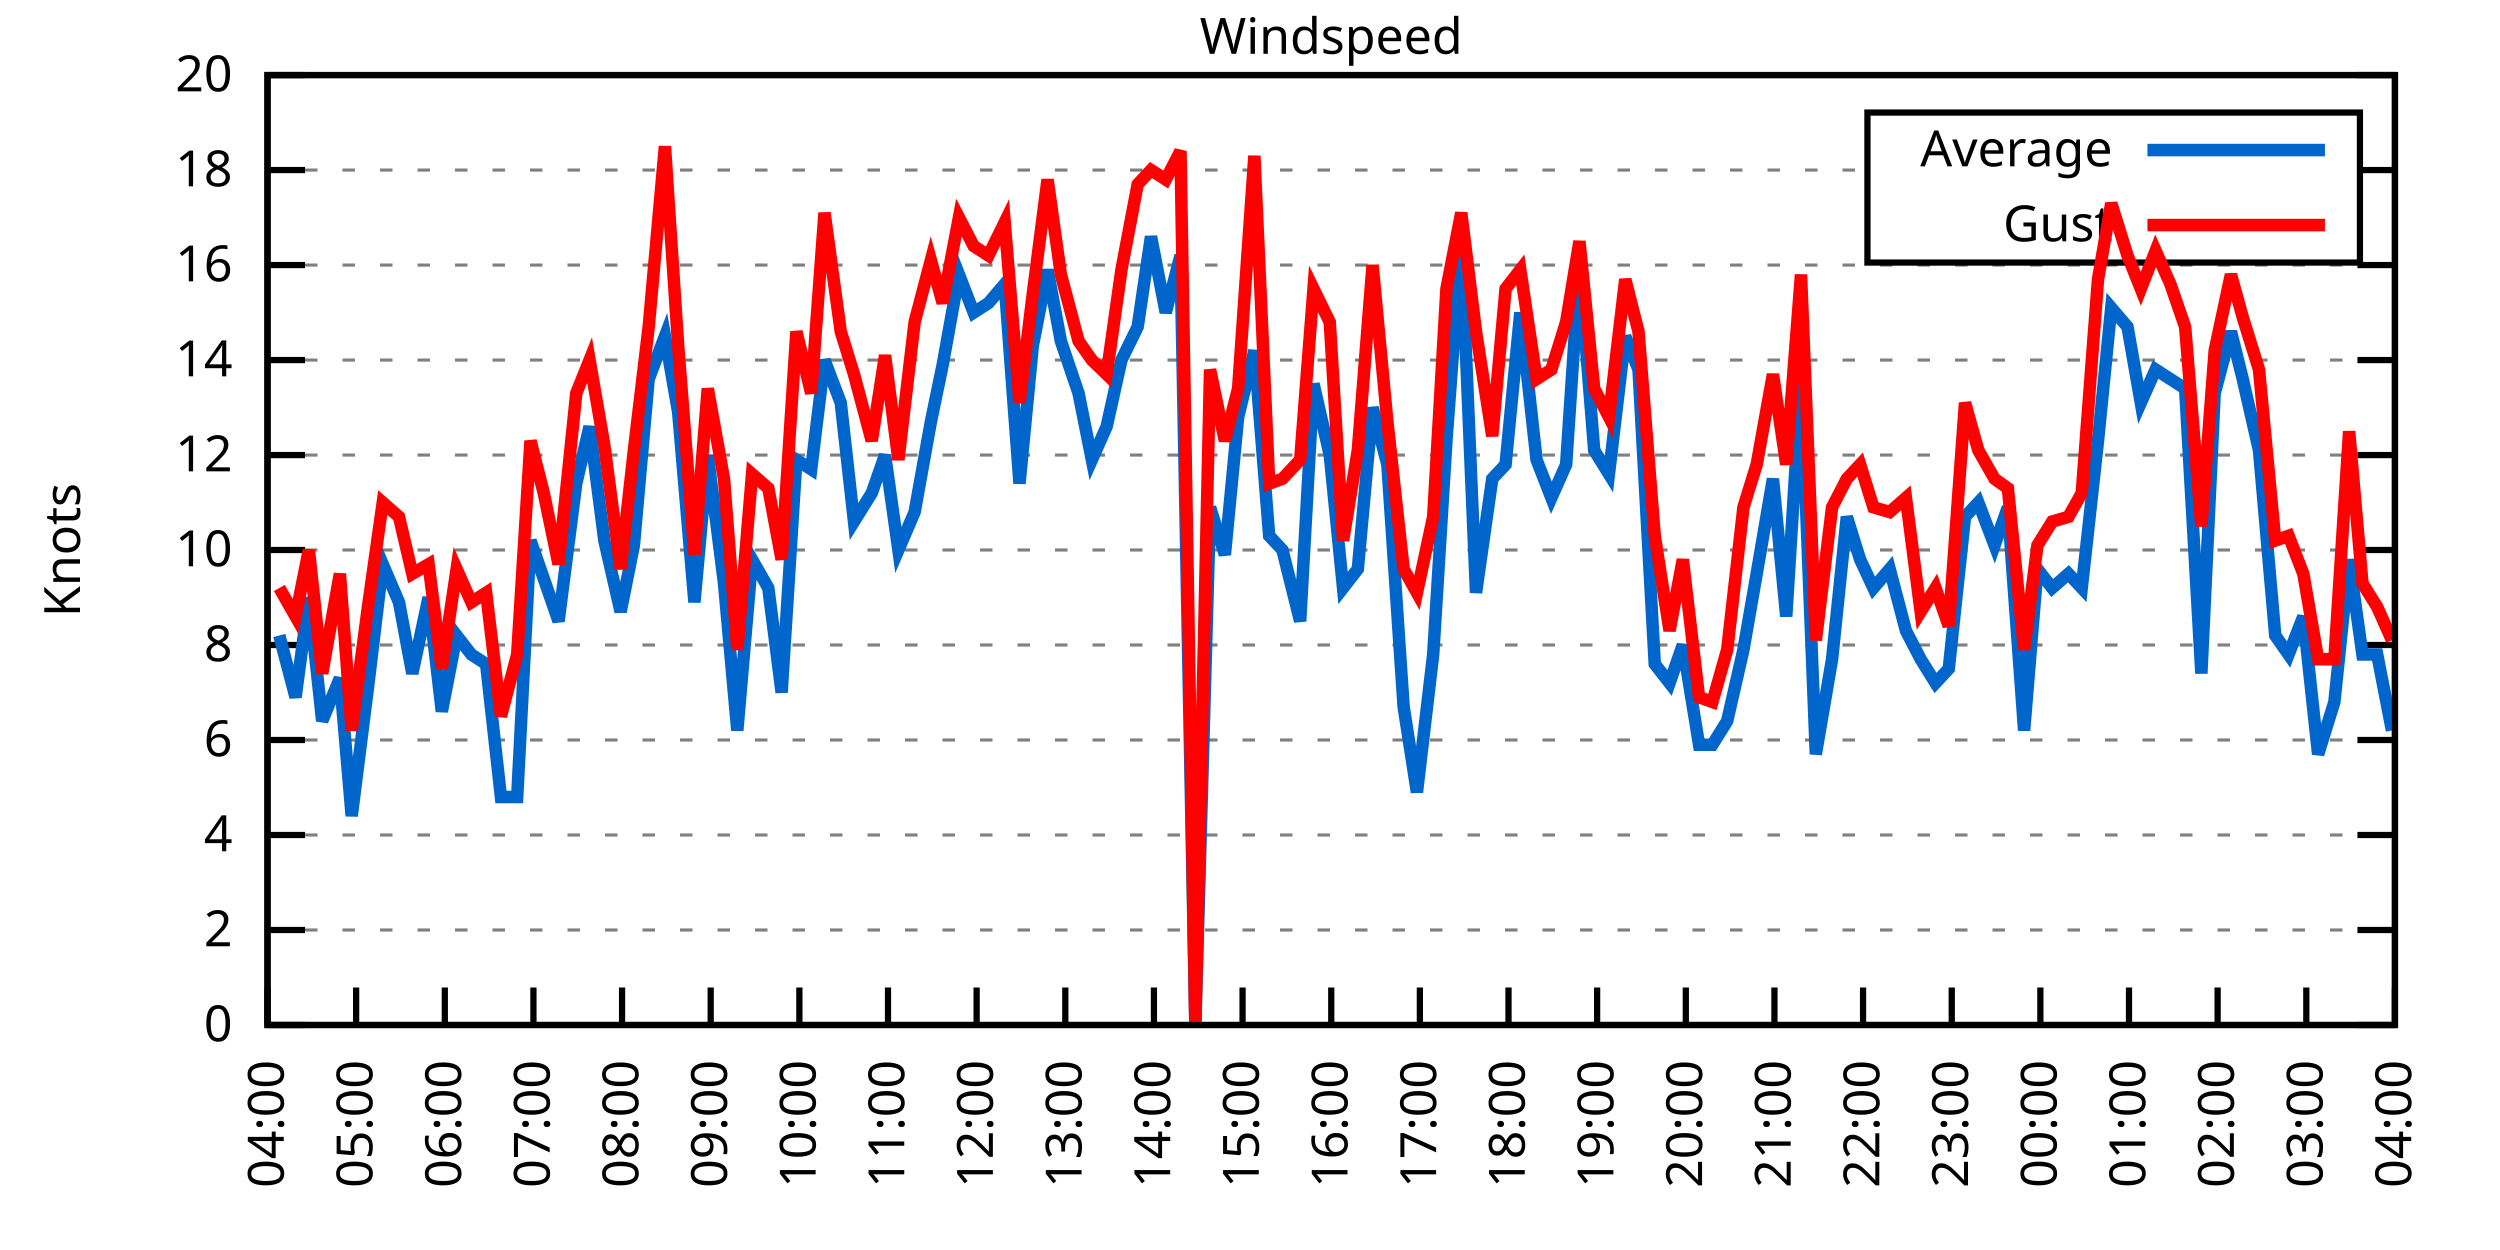
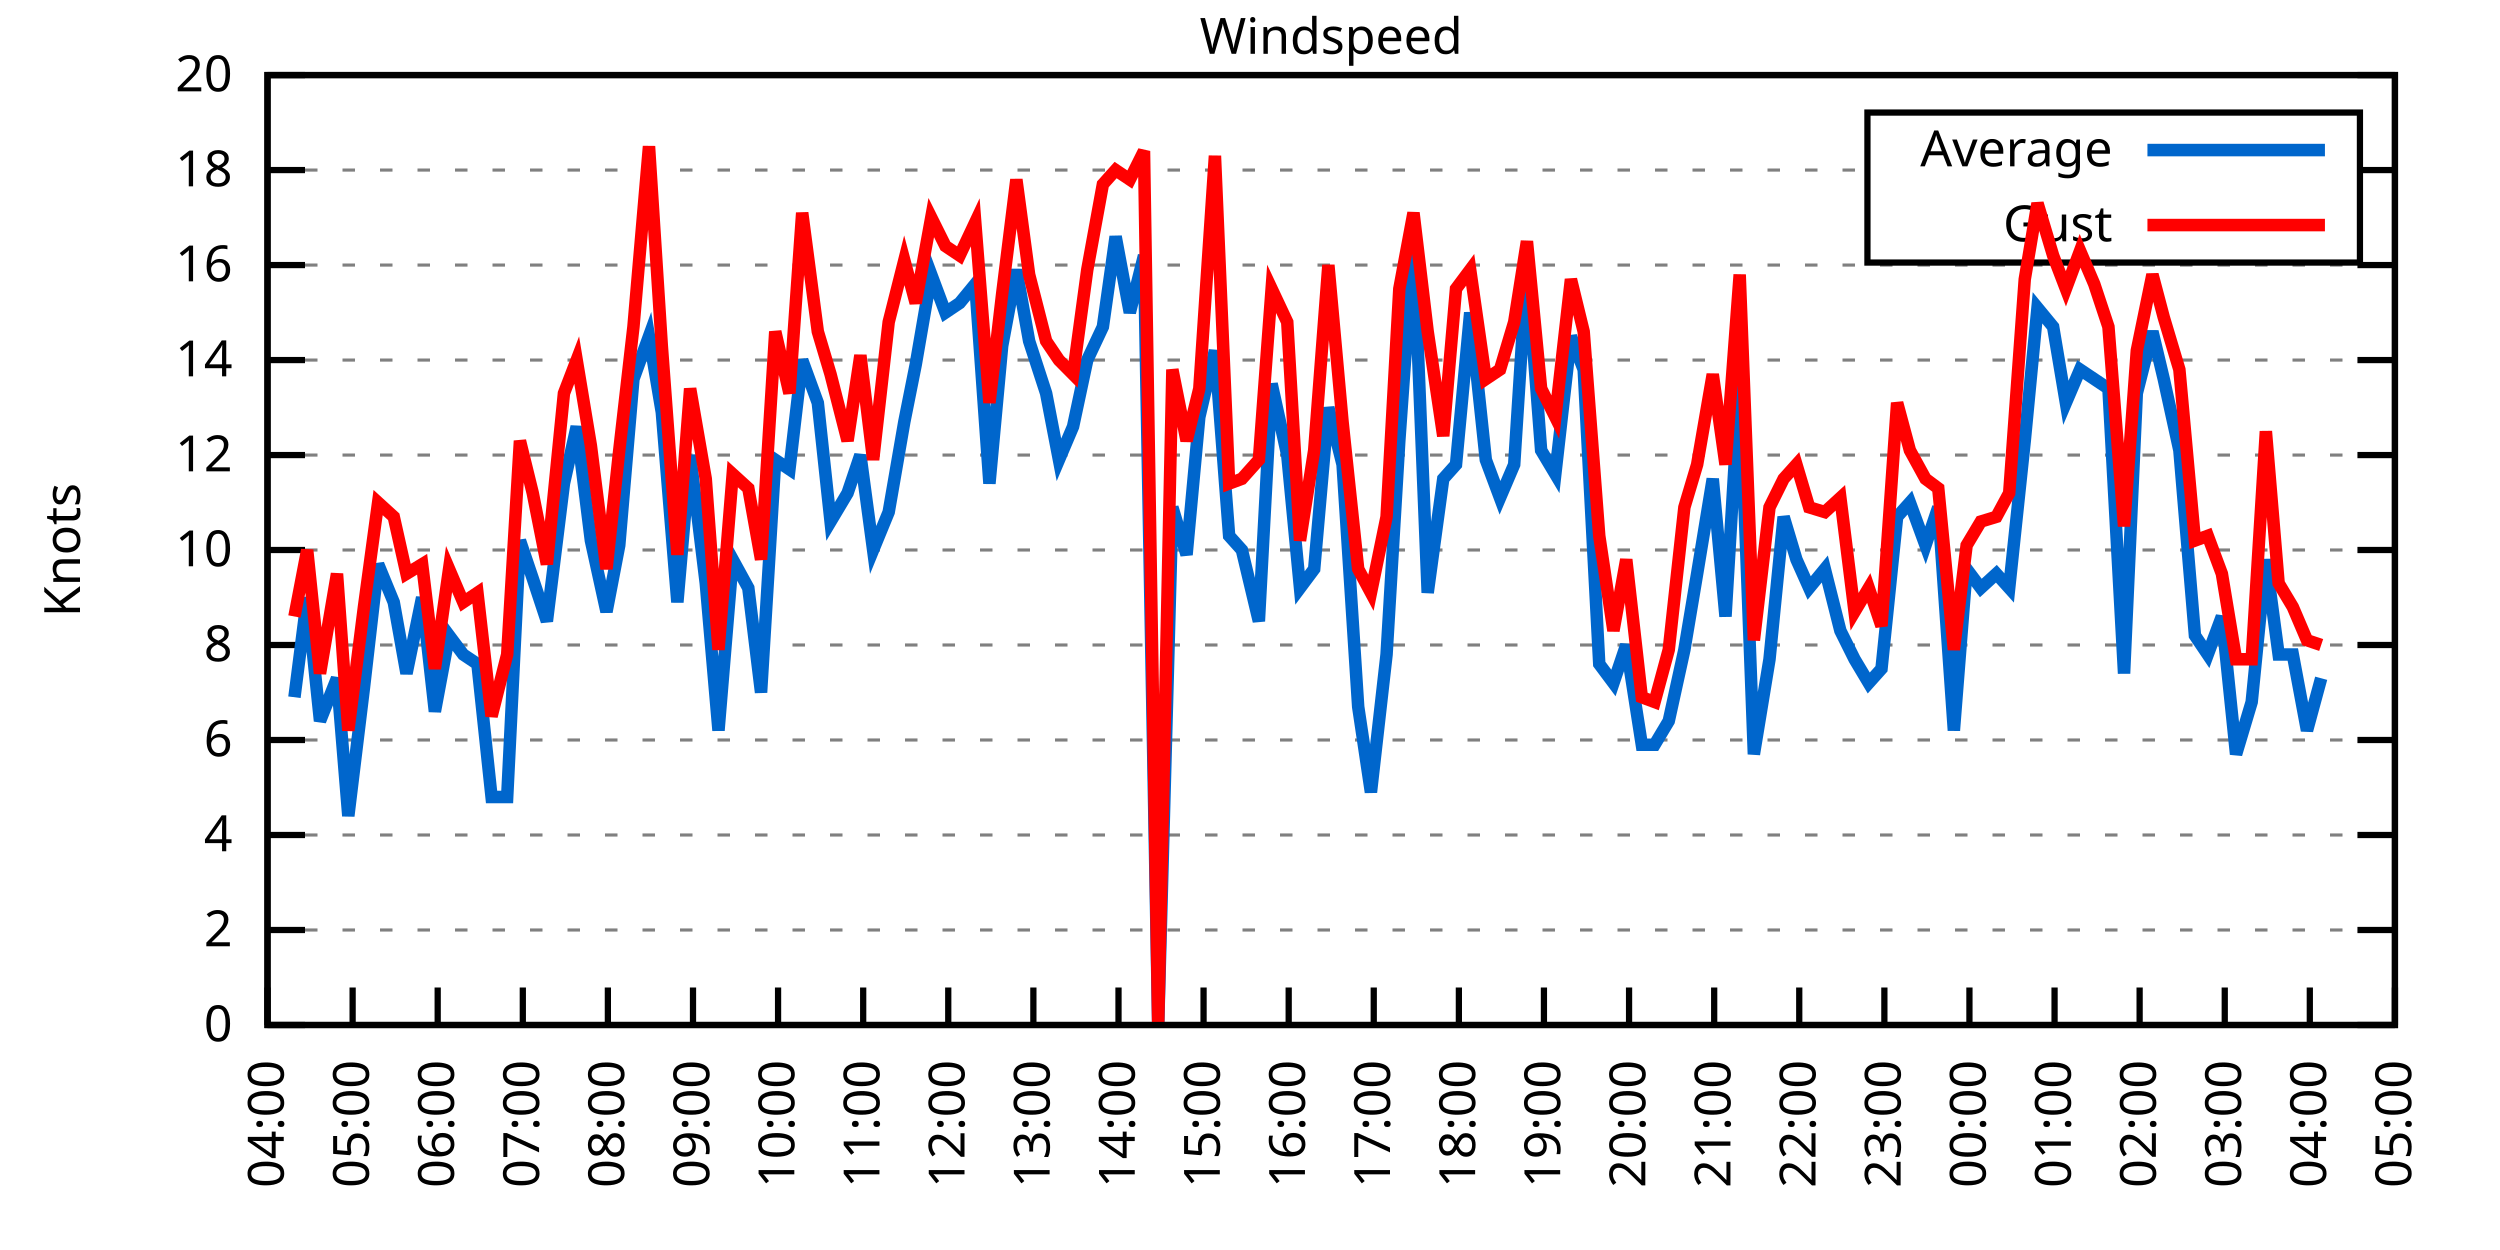
<svg xmlns="http://www.w3.org/2000/svg" xmlns:xlink="http://www.w3.org/1999/xlink" width="400" height="200" viewBox="0 0 400 200">
  <g id="gnuplot_canvas">
    <rect x="0" y="0" width="400" height="200" fill="none" />
    <defs>
      <circle id="gpDot" r="0.5" stroke-width="0.5" stroke="currentColor" />
      <path id="gpPt0" stroke-width="0.333" stroke="currentColor" d="M-1,0 h2 M0,-1 v2" />
      <path id="gpPt1" stroke-width="0.333" stroke="currentColor" d="M-1,-1 L1,1 M1,-1 L-1,1" />
      <path id="gpPt2" stroke-width="0.333" stroke="currentColor" d="M-1,0 L1,0 M0,-1 L0,1 M-1,-1 L1,1 M-1,1 L1,-1" />
      <rect id="gpPt3" stroke-width="0.333" stroke="currentColor" x="-1" y="-1" width="2" height="2" />
      <rect id="gpPt4" stroke-width="0.333" stroke="currentColor" fill="currentColor" x="-1" y="-1" width="2" height="2" />
      <circle id="gpPt5" stroke-width="0.333" stroke="currentColor" cx="0" cy="0" r="1" />
      <use xlink:href="#gpPt5" id="gpPt6" fill="currentColor" stroke="none" />
      <path id="gpPt7" stroke-width="0.333" stroke="currentColor" d="M0,-1.33 L-1.33,0.67 L1.33,0.67 z" />
      <use xlink:href="#gpPt7" id="gpPt8" fill="currentColor" stroke="none" />
      <use xlink:href="#gpPt7" id="gpPt9" stroke="currentColor" transform="rotate(180)" />
      <use xlink:href="#gpPt9" id="gpPt10" fill="currentColor" stroke="none" />
      <use xlink:href="#gpPt3" id="gpPt11" stroke="currentColor" transform="rotate(45)" />
      <use xlink:href="#gpPt11" id="gpPt12" fill="currentColor" stroke="none" />
      <path id="gpPt13" stroke-width="0.333" stroke="currentColor" d="M0,1.330 L1.265,0.411 L0.782,-1.067 L-0.782,-1.076 L-1.265,0.411 z" />
      <use xlink:href="#gpPt13" id="gpPt14" fill="currentColor" stroke="none" />
      <filter id="textbox" filterUnits="objectBoundingBox" x="0" y="0" height="1" width="1">
        <feFlood flood-color="white" flood-opacity="1" result="bgnd" />
        <feComposite in="SourceGraphic" in2="bgnd" operator="atop" />
      </filter>
      <filter id="greybox" filterUnits="objectBoundingBox" x="0" y="0" height="1" width="1">
        <feFlood flood-color="lightgrey" flood-opacity="1" result="grey" />
        <feComposite in="SourceGraphic" in2="grey" operator="atop" />
      </filter>
    </defs>
    <g fill="none" color="white" stroke="currentColor" stroke-width="1.00" stroke-linecap="butt" stroke-linejoin="miter">
</g>
    <g fill="none" color="black" stroke="currentColor" stroke-width="1.00" stroke-linecap="butt" stroke-linejoin="miter">
      <g stroke="none" shape-rendering="crispEdges">
        <polygon fill="rgb(255, 255, 255)" points="42.80,164.00 383.18,164.00 383.18,12.02 42.80,12.02 " />
      </g>
    </g>
    <g fill="none" color="black" stroke="currentColor" stroke-width="1.00" stroke-linecap="butt" stroke-linejoin="miter">
</g>
    <g fill="none" color="black" stroke="black" stroke-width="0.50" stroke-linecap="butt" stroke-linejoin="miter">
</g>
    <g fill="none" color="gray" stroke="currentColor" stroke-width="0.50" stroke-linecap="butt" stroke-linejoin="miter">
      <path stroke="gray" stroke-dasharray="2,4" class="gridline" d="M42.80,164.00 L383.19,164.00  " />
    </g>
    <g fill="none" color="gray" stroke="gray" stroke-width="1.00" stroke-linecap="butt" stroke-linejoin="miter">
</g>
    <g fill="none" color="black" stroke="currentColor" stroke-width="1.00" stroke-linecap="butt" stroke-linejoin="miter">
      <path stroke="black" d="M42.80,164.00 L48.80,164.00 M383.19,164.00 L377.19,164.00  " />
      <g transform="translate(37.20,166.60)" stroke="none" fill="black" font-family="Sans" font-size="8.00" text-anchor="end">
        <text>
          <tspan font-family="Sans"> 0</tspan>
        </text>
      </g>
    </g>
    <g fill="none" color="black" stroke="currentColor" stroke-width="1.00" stroke-linecap="butt" stroke-linejoin="miter">
</g>
    <g fill="none" color="black" stroke="black" stroke-width="0.50" stroke-linecap="butt" stroke-linejoin="miter">
</g>
    <g fill="none" color="gray" stroke="currentColor" stroke-width="0.50" stroke-linecap="butt" stroke-linejoin="miter">
      <path stroke="gray" stroke-dasharray="2,4" class="gridline" d="M42.80,148.80 L383.19,148.80  " />
    </g>
    <g fill="none" color="gray" stroke="gray" stroke-width="1.00" stroke-linecap="butt" stroke-linejoin="miter">
</g>
    <g fill="none" color="black" stroke="currentColor" stroke-width="1.00" stroke-linecap="butt" stroke-linejoin="miter">
      <path stroke="black" d="M42.80,148.80 L48.80,148.80 M383.19,148.80 L377.19,148.80  " />
      <g transform="translate(37.20,151.40)" stroke="none" fill="black" font-family="Sans" font-size="8.00" text-anchor="end">
        <text>
          <tspan font-family="Sans"> 2</tspan>
        </text>
      </g>
    </g>
    <g fill="none" color="black" stroke="currentColor" stroke-width="1.00" stroke-linecap="butt" stroke-linejoin="miter">
</g>
    <g fill="none" color="black" stroke="black" stroke-width="0.50" stroke-linecap="butt" stroke-linejoin="miter">
</g>
    <g fill="none" color="gray" stroke="currentColor" stroke-width="0.50" stroke-linecap="butt" stroke-linejoin="miter">
      <path stroke="gray" stroke-dasharray="2,4" class="gridline" d="M42.80,133.60 L383.19,133.60  " />
    </g>
    <g fill="none" color="gray" stroke="gray" stroke-width="1.00" stroke-linecap="butt" stroke-linejoin="miter">
</g>
    <g fill="none" color="black" stroke="currentColor" stroke-width="1.00" stroke-linecap="butt" stroke-linejoin="miter">
      <path stroke="black" d="M42.80,133.60 L48.80,133.60 M383.19,133.60 L377.19,133.60  " />
      <g transform="translate(37.20,136.20)" stroke="none" fill="black" font-family="Sans" font-size="8.00" text-anchor="end">
        <text>
          <tspan font-family="Sans"> 4</tspan>
        </text>
      </g>
    </g>
    <g fill="none" color="black" stroke="currentColor" stroke-width="1.00" stroke-linecap="butt" stroke-linejoin="miter">
</g>
    <g fill="none" color="black" stroke="black" stroke-width="0.50" stroke-linecap="butt" stroke-linejoin="miter">
</g>
    <g fill="none" color="gray" stroke="currentColor" stroke-width="0.50" stroke-linecap="butt" stroke-linejoin="miter">
      <path stroke="gray" stroke-dasharray="2,4" class="gridline" d="M42.80,118.40 L383.19,118.40  " />
    </g>
    <g fill="none" color="gray" stroke="gray" stroke-width="1.00" stroke-linecap="butt" stroke-linejoin="miter">
</g>
    <g fill="none" color="black" stroke="currentColor" stroke-width="1.00" stroke-linecap="butt" stroke-linejoin="miter">
      <path stroke="black" d="M42.80,118.40 L48.80,118.40 M383.19,118.40 L377.19,118.40  " />
      <g transform="translate(37.20,121.00)" stroke="none" fill="black" font-family="Sans" font-size="8.00" text-anchor="end">
        <text>
          <tspan font-family="Sans"> 6</tspan>
        </text>
      </g>
    </g>
    <g fill="none" color="black" stroke="currentColor" stroke-width="1.00" stroke-linecap="butt" stroke-linejoin="miter">
</g>
    <g fill="none" color="black" stroke="black" stroke-width="0.50" stroke-linecap="butt" stroke-linejoin="miter">
</g>
    <g fill="none" color="gray" stroke="currentColor" stroke-width="0.50" stroke-linecap="butt" stroke-linejoin="miter">
      <path stroke="gray" stroke-dasharray="2,4" class="gridline" d="M42.80,103.20 L383.19,103.20  " />
    </g>
    <g fill="none" color="gray" stroke="gray" stroke-width="1.00" stroke-linecap="butt" stroke-linejoin="miter">
</g>
    <g fill="none" color="black" stroke="currentColor" stroke-width="1.00" stroke-linecap="butt" stroke-linejoin="miter">
      <path stroke="black" d="M42.80,103.20 L48.80,103.20 M383.19,103.20 L377.19,103.20  " />
      <g transform="translate(37.20,105.80)" stroke="none" fill="black" font-family="Sans" font-size="8.00" text-anchor="end">
        <text>
          <tspan font-family="Sans"> 8</tspan>
        </text>
      </g>
    </g>
    <g fill="none" color="black" stroke="currentColor" stroke-width="1.00" stroke-linecap="butt" stroke-linejoin="miter">
</g>
    <g fill="none" color="black" stroke="black" stroke-width="0.50" stroke-linecap="butt" stroke-linejoin="miter">
</g>
    <g fill="none" color="gray" stroke="currentColor" stroke-width="0.50" stroke-linecap="butt" stroke-linejoin="miter">
      <path stroke="gray" stroke-dasharray="2,4" class="gridline" d="M42.80,88.00 L383.19,88.00  " />
    </g>
    <g fill="none" color="gray" stroke="gray" stroke-width="1.00" stroke-linecap="butt" stroke-linejoin="miter">
</g>
    <g fill="none" color="black" stroke="currentColor" stroke-width="1.00" stroke-linecap="butt" stroke-linejoin="miter">
      <path stroke="black" d="M42.80,88.00 L48.80,88.00 M383.19,88.00 L377.19,88.00  " />
      <g transform="translate(37.20,90.60)" stroke="none" fill="black" font-family="Sans" font-size="8.00" text-anchor="end">
        <text>
          <tspan font-family="Sans"> 10</tspan>
        </text>
      </g>
    </g>
    <g fill="none" color="black" stroke="currentColor" stroke-width="1.00" stroke-linecap="butt" stroke-linejoin="miter">
</g>
    <g fill="none" color="black" stroke="black" stroke-width="0.50" stroke-linecap="butt" stroke-linejoin="miter">
</g>
    <g fill="none" color="gray" stroke="currentColor" stroke-width="0.50" stroke-linecap="butt" stroke-linejoin="miter">
      <path stroke="gray" stroke-dasharray="2,4" class="gridline" d="M42.80,72.81 L383.19,72.81  " />
    </g>
    <g fill="none" color="gray" stroke="gray" stroke-width="1.00" stroke-linecap="butt" stroke-linejoin="miter">
</g>
    <g fill="none" color="black" stroke="currentColor" stroke-width="1.00" stroke-linecap="butt" stroke-linejoin="miter">
      <path stroke="black" d="M42.80,72.81 L48.80,72.81 M383.19,72.81 L377.19,72.81  " />
      <g transform="translate(37.20,75.41)" stroke="none" fill="black" font-family="Sans" font-size="8.00" text-anchor="end">
        <text>
          <tspan font-family="Sans"> 12</tspan>
        </text>
      </g>
    </g>
    <g fill="none" color="black" stroke="currentColor" stroke-width="1.00" stroke-linecap="butt" stroke-linejoin="miter">
</g>
    <g fill="none" color="black" stroke="black" stroke-width="0.50" stroke-linecap="butt" stroke-linejoin="miter">
</g>
    <g fill="none" color="gray" stroke="currentColor" stroke-width="0.50" stroke-linecap="butt" stroke-linejoin="miter">
      <path stroke="gray" stroke-dasharray="2,4" class="gridline" d="M42.80,57.61 L383.19,57.61  " />
    </g>
    <g fill="none" color="gray" stroke="gray" stroke-width="1.00" stroke-linecap="butt" stroke-linejoin="miter">
</g>
    <g fill="none" color="black" stroke="currentColor" stroke-width="1.00" stroke-linecap="butt" stroke-linejoin="miter">
      <path stroke="black" d="M42.80,57.61 L48.80,57.61 M383.19,57.61 L377.19,57.61  " />
      <g transform="translate(37.20,60.21)" stroke="none" fill="black" font-family="Sans" font-size="8.00" text-anchor="end">
        <text>
          <tspan font-family="Sans"> 14</tspan>
        </text>
      </g>
    </g>
    <g fill="none" color="black" stroke="currentColor" stroke-width="1.00" stroke-linecap="butt" stroke-linejoin="miter">
</g>
    <g fill="none" color="black" stroke="black" stroke-width="0.50" stroke-linecap="butt" stroke-linejoin="miter">
</g>
    <g fill="none" color="gray" stroke="currentColor" stroke-width="0.50" stroke-linecap="butt" stroke-linejoin="miter">
      <path stroke="gray" stroke-dasharray="2,4" class="gridline" d="M42.80,42.41 L383.19,42.41  " />
    </g>
    <g fill="none" color="gray" stroke="gray" stroke-width="1.00" stroke-linecap="butt" stroke-linejoin="miter">
</g>
    <g fill="none" color="black" stroke="currentColor" stroke-width="1.00" stroke-linecap="butt" stroke-linejoin="miter">
      <path stroke="black" d="M42.80,42.41 L48.80,42.41 M383.19,42.41 L377.19,42.41  " />
      <g transform="translate(37.20,45.01)" stroke="none" fill="black" font-family="Sans" font-size="8.00" text-anchor="end">
        <text>
          <tspan font-family="Sans"> 16</tspan>
        </text>
      </g>
    </g>
    <g fill="none" color="black" stroke="currentColor" stroke-width="1.00" stroke-linecap="butt" stroke-linejoin="miter">
</g>
    <g fill="none" color="black" stroke="black" stroke-width="0.50" stroke-linecap="butt" stroke-linejoin="miter">
</g>
    <g fill="none" color="gray" stroke="currentColor" stroke-width="0.50" stroke-linecap="butt" stroke-linejoin="miter">
      <path stroke="gray" stroke-dasharray="2,4" class="gridline" d="M42.80,27.21 L298.79,27.21 M377.59,27.21 L383.19,27.21  " />
    </g>
    <g fill="none" color="gray" stroke="gray" stroke-width="1.00" stroke-linecap="butt" stroke-linejoin="miter">
</g>
    <g fill="none" color="black" stroke="currentColor" stroke-width="1.00" stroke-linecap="butt" stroke-linejoin="miter">
      <path stroke="black" d="M42.80,27.21 L48.80,27.21 M383.19,27.21 L377.19,27.21  " />
      <g transform="translate(37.20,29.81)" stroke="none" fill="black" font-family="Sans" font-size="8.00" text-anchor="end">
        <text>
          <tspan font-family="Sans"> 18</tspan>
        </text>
      </g>
    </g>
    <g fill="none" color="black" stroke="currentColor" stroke-width="1.00" stroke-linecap="butt" stroke-linejoin="miter">
</g>
    <g fill="none" color="black" stroke="black" stroke-width="0.50" stroke-linecap="butt" stroke-linejoin="miter">
</g>
    <g fill="none" color="gray" stroke="currentColor" stroke-width="0.50" stroke-linecap="butt" stroke-linejoin="miter">
      <path stroke="gray" stroke-dasharray="2,4" class="gridline" d="M42.80,12.01 L383.19,12.01  " />
    </g>
    <g fill="none" color="gray" stroke="gray" stroke-width="1.00" stroke-linecap="butt" stroke-linejoin="miter">
</g>
    <g fill="none" color="black" stroke="currentColor" stroke-width="1.00" stroke-linecap="butt" stroke-linejoin="miter">
      <path stroke="black" d="M42.80,12.01 L48.80,12.01 M383.19,12.01 L377.19,12.01  " />
      <g transform="translate(37.20,14.61)" stroke="none" fill="black" font-family="Sans" font-size="8.00" text-anchor="end">
        <text>
          <tspan font-family="Sans"> 20</tspan>
        </text>
      </g>
    </g>
    <g fill="none" color="black" stroke="currentColor" stroke-width="1.00" stroke-linecap="butt" stroke-linejoin="miter">
      <path stroke="black" d="M42.80,164.00 L42.80,158.00  " />
      <g transform="translate(45.40,169.60) rotate(270.00)" stroke="none" fill="black" font-family="Sans" font-size="8.00" text-anchor="end">
        <text>
          <tspan font-family="Sans">04:00</tspan>
        </text>
      </g>
    </g>
    <g fill="none" color="black" stroke="currentColor" stroke-width="1.00" stroke-linecap="butt" stroke-linejoin="miter">
-       <path stroke="black" d="M56.98,164.00 L56.98,158.00  " />
-       <g transform="translate(59.58,169.60) rotate(270.00)" stroke="none" fill="black" font-family="Sans" font-size="8.00" text-anchor="end">
+       <path stroke="black" d="M56.42,164.00 L56.42,158.00  " />
+       <g transform="translate(59.02,169.60) rotate(270.00)" stroke="none" fill="black" font-family="Sans" font-size="8.00" text-anchor="end">
        <text>
          <tspan font-family="Sans">05:00</tspan>
        </text>
      </g>
    </g>
    <g fill="none" color="black" stroke="currentColor" stroke-width="1.00" stroke-linecap="butt" stroke-linejoin="miter">
-       <path stroke="black" d="M71.17,164.00 L71.17,158.00  " />
-       <g transform="translate(73.77,169.60) rotate(270.00)" stroke="none" fill="black" font-family="Sans" font-size="8.00" text-anchor="end">
+       <path stroke="black" d="M70.03,164.00 L70.03,158.00  " />
+       <g transform="translate(72.63,169.60) rotate(270.00)" stroke="none" fill="black" font-family="Sans" font-size="8.00" text-anchor="end">
        <text>
          <tspan font-family="Sans">06:00</tspan>
        </text>
      </g>
    </g>
    <g fill="none" color="black" stroke="currentColor" stroke-width="1.00" stroke-linecap="butt" stroke-linejoin="miter">
-       <path stroke="black" d="M85.35,164.00 L85.35,158.00  " />
-       <g transform="translate(87.95,169.60) rotate(270.00)" stroke="none" fill="black" font-family="Sans" font-size="8.00" text-anchor="end">
+       <path stroke="black" d="M83.65,164.00 L83.65,158.00  " />
+       <g transform="translate(86.25,169.60) rotate(270.00)" stroke="none" fill="black" font-family="Sans" font-size="8.00" text-anchor="end">
        <text>
          <tspan font-family="Sans">07:00</tspan>
        </text>
      </g>
    </g>
    <g fill="none" color="black" stroke="currentColor" stroke-width="1.00" stroke-linecap="butt" stroke-linejoin="miter">
-       <path stroke="black" d="M99.53,164.00 L99.53,158.00  " />
-       <g transform="translate(102.13,169.60) rotate(270.00)" stroke="none" fill="black" font-family="Sans" font-size="8.00" text-anchor="end">
+       <path stroke="black" d="M97.26,164.00 L97.26,158.00  " />
+       <g transform="translate(99.86,169.60) rotate(270.00)" stroke="none" fill="black" font-family="Sans" font-size="8.00" text-anchor="end">
        <text>
          <tspan font-family="Sans">08:00</tspan>
        </text>
      </g>
    </g>
    <g fill="none" color="black" stroke="currentColor" stroke-width="1.00" stroke-linecap="butt" stroke-linejoin="miter">
-       <path stroke="black" d="M113.71,164.00 L113.71,158.00  " />
-       <g transform="translate(116.31,169.60) rotate(270.00)" stroke="none" fill="black" font-family="Sans" font-size="8.00" text-anchor="end">
+       <path stroke="black" d="M110.88,164.00 L110.88,158.00  " />
+       <g transform="translate(113.48,169.60) rotate(270.00)" stroke="none" fill="black" font-family="Sans" font-size="8.00" text-anchor="end">
        <text>
          <tspan font-family="Sans">09:00</tspan>
        </text>
      </g>
    </g>
    <g fill="none" color="black" stroke="currentColor" stroke-width="1.00" stroke-linecap="butt" stroke-linejoin="miter">
-       <path stroke="black" d="M127.90,164.00 L127.90,158.00  " />
-       <g transform="translate(130.50,169.60) rotate(270.00)" stroke="none" fill="black" font-family="Sans" font-size="8.00" text-anchor="end">
+       <path stroke="black" d="M124.49,164.00 L124.49,158.00  " />
+       <g transform="translate(127.09,169.60) rotate(270.00)" stroke="none" fill="black" font-family="Sans" font-size="8.00" text-anchor="end">
        <text>
          <tspan font-family="Sans">10:00</tspan>
        </text>
      </g>
    </g>
    <g fill="none" color="black" stroke="currentColor" stroke-width="1.00" stroke-linecap="butt" stroke-linejoin="miter">
-       <path stroke="black" d="M142.08,164.00 L142.08,158.00  " />
-       <g transform="translate(144.68,169.60) rotate(270.00)" stroke="none" fill="black" font-family="Sans" font-size="8.00" text-anchor="end">
+       <path stroke="black" d="M138.11,164.00 L138.11,158.00  " />
+       <g transform="translate(140.71,169.60) rotate(270.00)" stroke="none" fill="black" font-family="Sans" font-size="8.00" text-anchor="end">
        <text>
          <tspan font-family="Sans">11:00</tspan>
        </text>
      </g>
    </g>
    <g fill="none" color="black" stroke="currentColor" stroke-width="1.00" stroke-linecap="butt" stroke-linejoin="miter">
-       <path stroke="black" d="M156.26,164.00 L156.26,158.00  " />
-       <g transform="translate(158.86,169.60) rotate(270.00)" stroke="none" fill="black" font-family="Sans" font-size="8.00" text-anchor="end">
+       <path stroke="black" d="M151.72,164.00 L151.72,158.00  " />
+       <g transform="translate(154.32,169.60) rotate(270.00)" stroke="none" fill="black" font-family="Sans" font-size="8.00" text-anchor="end">
        <text>
          <tspan font-family="Sans">12:00</tspan>
        </text>
      </g>
    </g>
    <g fill="none" color="black" stroke="currentColor" stroke-width="1.00" stroke-linecap="butt" stroke-linejoin="miter">
-       <path stroke="black" d="M170.45,164.00 L170.45,158.00  " />
-       <g transform="translate(173.05,169.60) rotate(270.00)" stroke="none" fill="black" font-family="Sans" font-size="8.00" text-anchor="end">
+       <path stroke="black" d="M165.34,164.00 L165.34,158.00  " />
+       <g transform="translate(167.94,169.60) rotate(270.00)" stroke="none" fill="black" font-family="Sans" font-size="8.00" text-anchor="end">
        <text>
          <tspan font-family="Sans">13:00</tspan>
        </text>
      </g>
    </g>
    <g fill="none" color="black" stroke="currentColor" stroke-width="1.00" stroke-linecap="butt" stroke-linejoin="miter">
-       <path stroke="black" d="M184.63,164.00 L184.63,158.00  " />
-       <g transform="translate(187.23,169.60) rotate(270.00)" stroke="none" fill="black" font-family="Sans" font-size="8.00" text-anchor="end">
+       <path stroke="black" d="M178.96,164.00 L178.96,158.00  " />
+       <g transform="translate(181.56,169.60) rotate(270.00)" stroke="none" fill="black" font-family="Sans" font-size="8.00" text-anchor="end">
        <text>
          <tspan font-family="Sans">14:00</tspan>
        </text>
      </g>
    </g>
    <g fill="none" color="black" stroke="currentColor" stroke-width="1.00" stroke-linecap="butt" stroke-linejoin="miter">
-       <path stroke="black" d="M198.81,164.00 L198.81,158.00  " />
-       <g transform="translate(201.41,169.60) rotate(270.00)" stroke="none" fill="black" font-family="Sans" font-size="8.00" text-anchor="end">
+       <path stroke="black" d="M192.57,164.00 L192.57,158.00  " />
+       <g transform="translate(195.17,169.60) rotate(270.00)" stroke="none" fill="black" font-family="Sans" font-size="8.00" text-anchor="end">
        <text>
          <tspan font-family="Sans">15:00</tspan>
        </text>
      </g>
    </g>
    <g fill="none" color="black" stroke="currentColor" stroke-width="1.00" stroke-linecap="butt" stroke-linejoin="miter">
-       <path stroke="black" d="M213.00,164.00 L213.00,158.00  " />
-       <g transform="translate(215.60,169.60) rotate(270.00)" stroke="none" fill="black" font-family="Sans" font-size="8.00" text-anchor="end">
+       <path stroke="black" d="M206.19,164.00 L206.19,158.00  " />
+       <g transform="translate(208.79,169.60) rotate(270.00)" stroke="none" fill="black" font-family="Sans" font-size="8.00" text-anchor="end">
        <text>
          <tspan font-family="Sans">16:00</tspan>
        </text>
      </g>
    </g>
    <g fill="none" color="black" stroke="currentColor" stroke-width="1.00" stroke-linecap="butt" stroke-linejoin="miter">
-       <path stroke="black" d="M227.18,164.00 L227.18,158.00  " />
-       <g transform="translate(229.78,169.60) rotate(270.00)" stroke="none" fill="black" font-family="Sans" font-size="8.00" text-anchor="end">
+       <path stroke="black" d="M219.80,164.00 L219.80,158.00  " />
+       <g transform="translate(222.40,169.60) rotate(270.00)" stroke="none" fill="black" font-family="Sans" font-size="8.00" text-anchor="end">
        <text>
          <tspan font-family="Sans">17:00</tspan>
        </text>
      </g>
    </g>
    <g fill="none" color="black" stroke="currentColor" stroke-width="1.00" stroke-linecap="butt" stroke-linejoin="miter">
-       <path stroke="black" d="M241.36,164.00 L241.36,158.00  " />
-       <g transform="translate(243.96,169.60) rotate(270.00)" stroke="none" fill="black" font-family="Sans" font-size="8.00" text-anchor="end">
+       <path stroke="black" d="M233.42,164.00 L233.42,158.00  " />
+       <g transform="translate(236.02,169.60) rotate(270.00)" stroke="none" fill="black" font-family="Sans" font-size="8.00" text-anchor="end">
        <text>
          <tspan font-family="Sans">18:00</tspan>
        </text>
      </g>
    </g>
    <g fill="none" color="black" stroke="currentColor" stroke-width="1.00" stroke-linecap="butt" stroke-linejoin="miter">
-       <path stroke="black" d="M255.54,164.00 L255.54,158.00  " />
-       <g transform="translate(258.14,169.60) rotate(270.00)" stroke="none" fill="black" font-family="Sans" font-size="8.00" text-anchor="end">
+       <path stroke="black" d="M247.03,164.00 L247.03,158.00  " />
+       <g transform="translate(249.63,169.60) rotate(270.00)" stroke="none" fill="black" font-family="Sans" font-size="8.00" text-anchor="end">
        <text>
          <tspan font-family="Sans">19:00</tspan>
        </text>
      </g>
    </g>
    <g fill="none" color="black" stroke="currentColor" stroke-width="1.00" stroke-linecap="butt" stroke-linejoin="miter">
-       <path stroke="black" d="M269.73,164.00 L269.73,158.00  " />
-       <g transform="translate(272.33,169.60) rotate(270.00)" stroke="none" fill="black" font-family="Sans" font-size="8.00" text-anchor="end">
+       <path stroke="black" d="M260.65,164.00 L260.65,158.00  " />
+       <g transform="translate(263.25,169.60) rotate(270.00)" stroke="none" fill="black" font-family="Sans" font-size="8.00" text-anchor="end">
        <text>
          <tspan font-family="Sans">20:00</tspan>
        </text>
      </g>
    </g>
    <g fill="none" color="black" stroke="currentColor" stroke-width="1.00" stroke-linecap="butt" stroke-linejoin="miter">
-       <path stroke="black" d="M283.91,164.00 L283.91,158.00  " />
-       <g transform="translate(286.51,169.60) rotate(270.00)" stroke="none" fill="black" font-family="Sans" font-size="8.00" text-anchor="end">
+       <path stroke="black" d="M274.27,164.00 L274.27,158.00  " />
+       <g transform="translate(276.87,169.60) rotate(270.00)" stroke="none" fill="black" font-family="Sans" font-size="8.00" text-anchor="end">
        <text>
          <tspan font-family="Sans">21:00</tspan>
        </text>
      </g>
    </g>
    <g fill="none" color="black" stroke="currentColor" stroke-width="1.00" stroke-linecap="butt" stroke-linejoin="miter">
-       <path stroke="black" d="M298.09,164.00 L298.09,158.00  " />
-       <g transform="translate(300.69,169.60) rotate(270.00)" stroke="none" fill="black" font-family="Sans" font-size="8.00" text-anchor="end">
+       <path stroke="black" d="M287.88,164.00 L287.88,158.00  " />
+       <g transform="translate(290.48,169.60) rotate(270.00)" stroke="none" fill="black" font-family="Sans" font-size="8.00" text-anchor="end">
        <text>
          <tspan font-family="Sans">22:00</tspan>
        </text>
      </g>
    </g>
    <g fill="none" color="black" stroke="currentColor" stroke-width="1.00" stroke-linecap="butt" stroke-linejoin="miter">
-       <path stroke="black" d="M312.28,164.00 L312.28,158.00  " />
-       <g transform="translate(314.88,169.60) rotate(270.00)" stroke="none" fill="black" font-family="Sans" font-size="8.00" text-anchor="end">
+       <path stroke="black" d="M301.50,164.00 L301.50,158.00  " />
+       <g transform="translate(304.10,169.60) rotate(270.00)" stroke="none" fill="black" font-family="Sans" font-size="8.00" text-anchor="end">
        <text>
          <tspan font-family="Sans">23:00</tspan>
        </text>
      </g>
    </g>
    <g fill="none" color="black" stroke="currentColor" stroke-width="1.00" stroke-linecap="butt" stroke-linejoin="miter">
-       <path stroke="black" d="M326.46,164.00 L326.46,158.00  " />
-       <g transform="translate(329.06,169.60) rotate(270.00)" stroke="none" fill="black" font-family="Sans" font-size="8.00" text-anchor="end">
+       <path stroke="black" d="M315.11,164.00 L315.11,158.00  " />
+       <g transform="translate(317.71,169.60) rotate(270.00)" stroke="none" fill="black" font-family="Sans" font-size="8.00" text-anchor="end">
        <text>
          <tspan font-family="Sans">00:00</tspan>
        </text>
      </g>
    </g>
    <g fill="none" color="black" stroke="currentColor" stroke-width="1.00" stroke-linecap="butt" stroke-linejoin="miter">
-       <path stroke="black" d="M340.64,164.00 L340.64,158.00  " />
-       <g transform="translate(343.24,169.60) rotate(270.00)" stroke="none" fill="black" font-family="Sans" font-size="8.00" text-anchor="end">
+       <path stroke="black" d="M328.73,164.00 L328.73,158.00  " />
+       <g transform="translate(331.33,169.60) rotate(270.00)" stroke="none" fill="black" font-family="Sans" font-size="8.00" text-anchor="end">
        <text>
          <tspan font-family="Sans">01:00</tspan>
        </text>
      </g>
    </g>
    <g fill="none" color="black" stroke="currentColor" stroke-width="1.00" stroke-linecap="butt" stroke-linejoin="miter">
-       <path stroke="black" d="M354.82,164.00 L354.82,158.00  " />
-       <g transform="translate(357.42,169.60) rotate(270.00)" stroke="none" fill="black" font-family="Sans" font-size="8.00" text-anchor="end">
+       <path stroke="black" d="M342.34,164.00 L342.34,158.00  " />
+       <g transform="translate(344.94,169.60) rotate(270.00)" stroke="none" fill="black" font-family="Sans" font-size="8.00" text-anchor="end">
        <text>
          <tspan font-family="Sans">02:00</tspan>
        </text>
      </g>
    </g>
    <g fill="none" color="black" stroke="currentColor" stroke-width="1.00" stroke-linecap="butt" stroke-linejoin="miter">
-       <path stroke="black" d="M369.01,164.00 L369.01,158.00  " />
-       <g transform="translate(371.61,169.60) rotate(270.00)" stroke="none" fill="black" font-family="Sans" font-size="8.00" text-anchor="end">
+       <path stroke="black" d="M355.96,164.00 L355.96,158.00  " />
+       <g transform="translate(358.56,169.60) rotate(270.00)" stroke="none" fill="black" font-family="Sans" font-size="8.00" text-anchor="end">
        <text>
          <tspan font-family="Sans">03:00</tspan>
+         </text>
+       </g>
+     </g>
+     <g fill="none" color="black" stroke="currentColor" stroke-width="1.00" stroke-linecap="butt" stroke-linejoin="miter">
+       <path stroke="black" d="M369.57,164.00 L369.57,158.00  " />
+       <g transform="translate(372.17,169.60) rotate(270.00)" stroke="none" fill="black" font-family="Sans" font-size="8.00" text-anchor="end">
+         <text>
+           <tspan font-family="Sans">04:00</tspan>
        </text>
      </g>
    </g>
    <g fill="none" color="black" stroke="currentColor" stroke-width="1.00" stroke-linecap="butt" stroke-linejoin="miter">
      <path stroke="black" d="M383.19,164.00 L383.19,158.00  " />
      <g transform="translate(385.79,169.60) rotate(270.00)" stroke="none" fill="black" font-family="Sans" font-size="8.00" text-anchor="end">
        <text>
-           <tspan font-family="Sans">04:00</tspan>
+           <tspan font-family="Sans">05:00</tspan>
        </text>
      </g>
    </g>
    <g fill="none" color="black" stroke="currentColor" stroke-width="1.00" stroke-linecap="butt" stroke-linejoin="miter">
</g>
    <g fill="none" color="black" stroke="currentColor" stroke-width="1.00" stroke-linecap="butt" stroke-linejoin="miter">
      <path stroke="black" d="M42.80,12.01 L42.80,164.00 L383.19,164.00 L383.19,12.01 L42.80,12.01 Z  " />
    </g>
    <g fill="none" color="black" stroke="currentColor" stroke-width="1.00" stroke-linecap="butt" stroke-linejoin="miter">
</g>
    <g fill="none" color="black" stroke="currentColor" stroke-width="1.00" stroke-linecap="butt" stroke-linejoin="miter">
      <path stroke="black" d="M298.79,42.01 L298.79,18.01 L377.59,18.01 L377.59,42.01 L298.79,42.01 Z  " />
    </g>
    <g id="Windspeed_plot_1">
      <g fill="none" color="white" stroke="black" stroke-width="2.00" stroke-linecap="butt" stroke-linejoin="miter">
</g>
      <g fill="none" color="black" stroke="currentColor" stroke-width="2.00" stroke-linecap="butt" stroke-linejoin="miter">
        <g transform="translate(337.99,26.61)" stroke="none" fill="black" font-family="Sans" font-size="8.00" text-anchor="end">
          <text>
            <tspan font-family="Sans">Average</tspan>
          </text>
        </g>
      </g>
      <g fill="none" color="black" stroke="currentColor" stroke-width="2.00" stroke-linecap="butt" stroke-linejoin="miter">
-         <path stroke="rgb(  0, 102, 204)" d="M343.59,24.01 L371.99,24.01 M44.69,101.68 L47.29,111.56 L49.42,95.60 L51.55,115.36 L54.38,108.52 L56.27,130.56   L58.87,110.04 L61.24,90.28 L63.84,96.36 L65.97,107.76 L68.57,95.60 L70.69,113.84 L73.06,101.68 L75.42,104.72   L77.78,106.24 L80.15,127.52 L82.75,127.52 L84.88,86.49 L87.00,92.56 L89.37,99.40 L92.20,77.37 L94.33,68.25   L96.70,86.49 L99.30,97.88 L101.42,87.25 L103.79,60.65 L106.39,53.81 L108.51,65.97 L111.11,96.36 L113.24,72.81   L115.84,93.32 L117.97,116.88 L120.33,89.52 L122.93,94.08 L125.06,110.80 L127.42,73.57 L129.79,75.09 L131.92,57.61   L134.52,64.45 L136.64,83.45 L139.48,78.89 L141.61,72.81 L143.74,88.00 L146.34,81.93 L148.94,67.49 L150.83,58.37   L153.43,43.93 L155.79,50.01 L158.15,48.49 L160.75,45.45 L163.12,77.37 L165.25,55.33 L167.61,43.17 L169.74,54.57   L172.57,62.93 L174.70,73.57 L177.06,68.25 L179.43,57.61 L182.03,52.29 L184.16,37.85 L186.52,50.01 L188.88,40.89   L191.25,164.00 L193.61,81.17 L195.98,88.76 L198.10,66.73 L200.70,56.09 L203.07,85.73 L205.19,88.00 L208.03,99.40   L210.16,61.41 L212.76,72.81 L214.89,94.08 L217.25,91.04 L219.61,65.21 L221.98,74.33 L224.58,113.08 L226.71,126.76   L229.31,104.72 L231.43,70.53 L233.80,38.61 L236.16,94.84 L238.76,76.61 L240.89,74.33 L243.25,50.01 L245.85,73.57   L248.22,79.65 L250.58,74.33 L252.71,42.41 L255.07,72.05 L257.43,75.85 L260.04,53.81 L262.16,59.13 L264.76,106.24   L267.13,109.28 L269.25,103.20 L271.85,119.16 L273.98,119.16 L276.35,115.36 L278.95,103.96 L281.07,91.80 L283.67,76.61   L285.80,98.64 L288.16,60.65 L290.53,120.68 L293.13,105.48 L295.49,82.69 L297.62,89.52 L299.75,94.08 L302.35,91.04   L304.95,100.92 L307.31,105.48 L309.68,109.28 L311.80,107.00 L314.40,82.69 L316.53,80.41 L319.13,87.25 L321.26,81.17   L323.86,116.88 L325.99,91.04 L328.35,94.08 L330.95,91.80 L333.08,94.08 L335.68,70.53 L337.80,49.25 L340.40,52.29   L342.53,64.45 L344.90,59.13 L347.26,60.65 L349.62,62.17 L352.22,107.76 L354.35,62.93 L356.95,53.05 L358.84,60.65   L361.44,72.05 L364.04,101.68 L366.17,104.72 L368.53,98.64 L370.90,120.68 L373.50,112.32 L375.86,89.52 L377.99,104.72   L380.35,104.72 L382.72,116.88  " />
+         <path stroke="rgb(  0, 102, 204)" d="M343.59,24.01 L371.99,24.01 M47.11,111.56 L49.15,95.60 L51.20,115.36 L53.92,108.52 L55.73,130.56 L58.23,110.04   L60.50,90.28 L63.00,96.36 L65.04,107.76 L67.54,95.60 L69.58,113.84 L71.85,101.68 L74.12,104.72 L76.39,106.24   L78.65,127.52 L81.15,127.52 L83.19,86.49 L85.24,92.56 L87.50,99.40 L90.23,77.37 L92.27,68.25 L94.54,86.49   L97.04,97.88 L99.08,87.25 L101.35,60.65 L103.84,53.81 L105.89,65.97 L108.38,96.36 L110.42,72.81 L112.92,93.32   L114.96,116.88 L117.23,89.52 L119.73,94.08 L121.77,110.80 L124.04,73.57 L126.31,75.09 L128.35,57.61 L130.85,64.45   L132.89,83.45 L135.61,78.89 L137.66,72.81 L139.70,88.00 L142.19,81.93 L144.69,67.49 L146.51,58.37 L149.00,43.93   L151.27,50.01 L153.54,48.49 L156.04,45.45 L158.31,77.37 L160.35,55.33 L162.62,43.17 L164.66,54.57 L167.38,62.93   L169.43,73.57 L171.69,68.25 L173.96,57.61 L176.46,52.29 L178.50,37.85 L180.77,50.01 L183.04,40.89 L185.31,164.00   L187.58,81.17 L189.85,88.76 L191.89,66.73 L194.39,56.09 L196.66,85.73 L198.70,88.00 L201.42,99.40 L203.46,61.41   L205.96,72.81 L208.00,94.08 L210.27,91.04 L212.54,65.21 L214.81,74.33 L217.31,113.08 L219.35,126.76 L221.85,104.72   L223.89,70.53 L226.16,38.61 L228.43,94.84 L230.92,76.61 L232.96,74.33 L235.23,50.01 L237.73,73.57 L240.00,79.65   L242.27,74.33 L244.31,42.41 L246.58,72.05 L248.85,75.85 L251.35,53.81 L253.39,59.13 L255.88,106.24 L258.15,109.28   L260.20,103.20 L262.69,119.16 L264.73,119.16 L267.00,115.36 L269.50,103.96 L271.54,91.80 L274.04,76.61 L276.08,98.64   L278.35,60.65 L280.62,120.68 L283.12,105.48 L285.38,82.69 L287.43,89.52 L289.47,94.08 L291.97,91.04 L294.46,100.92   L296.73,105.48 L299.00,109.28 L301.04,107.00 L303.54,82.69 L305.58,80.41 L308.08,87.25 L310.12,81.17 L312.62,116.88   L314.66,91.04 L316.93,94.08 L319.42,91.80 L321.47,94.08 L323.96,70.53 L326.00,49.25 L328.50,52.29 L330.54,64.45   L332.81,59.13 L335.08,60.65 L337.35,62.17 L339.85,107.76 L341.89,62.93 L344.39,53.05 L346.20,60.65 L348.70,72.05   L351.19,101.68 L353.24,104.72 L355.50,98.64 L357.77,120.68 L360.27,112.32 L362.54,89.52 L364.58,104.72 L366.85,104.72   L369.12,116.88 L371.39,108.52  " />
      </g>
    </g>
    <g id="Windspeed_plot_2">
      <g fill="none" color="black" stroke="currentColor" stroke-width="2.00" stroke-linecap="butt" stroke-linejoin="miter">
        <g transform="translate(337.99,38.61)" stroke="none" fill="black" font-family="Sans" font-size="8.00" text-anchor="end">
          <text>
            <tspan font-family="Sans">Gust</tspan>
          </text>
        </g>
      </g>
      <g fill="none" color="black" stroke="currentColor" stroke-width="2.00" stroke-linecap="butt" stroke-linejoin="miter">
-         <path stroke="rgb(255,   0,   0)" d="M343.59,36.01 L371.99,36.01 M44.69,94.08 L47.29,98.64 L49.42,88.00 L51.55,107.76 L54.38,91.80 L56.27,116.88   L58.87,97.12 L61.24,80.41 L63.84,82.69 L65.97,91.80 L68.57,90.28 L70.69,107.00 L73.06,91.04 L75.42,96.36   L77.78,94.84 L80.15,114.60 L82.75,104.72 L84.88,70.53 L87.00,78.89 L89.37,90.28 L92.20,62.93 L94.33,57.61   L96.70,71.29 L99.30,91.04 L101.42,72.05 L103.79,52.29 L106.39,23.41 L108.51,55.33 L111.11,88.76 L113.24,62.17   L115.84,76.61 L117.97,103.96 L120.33,75.85 L122.93,78.13 L125.06,89.52 L127.42,53.05 L129.79,62.93 L131.92,34.05   L134.52,53.05 L136.64,59.89 L139.48,70.53 L141.61,56.85 L143.74,73.57 L146.34,51.53 L148.94,41.65 L150.83,48.49   L153.43,34.81 L155.79,39.37 L158.15,40.89 L160.75,35.57 L163.12,64.45 L165.25,46.97 L167.61,28.73 L169.74,43.93   L172.57,54.57 L174.70,57.61 L177.06,59.89 L179.43,43.17 L182.03,29.49 L184.16,27.21 L186.52,28.73 L188.88,24.17   L191.25,164.00 L193.61,59.13 L195.98,70.53 L198.10,62.17 L200.70,24.93 L203.07,77.37 L205.19,76.61 L208.03,73.57   L210.16,46.21 L212.76,51.53 L214.89,86.49 L217.25,72.05 L219.61,42.41 L221.98,67.49 L224.58,91.04 L226.71,94.84   L229.31,82.69 L231.43,46.21 L233.80,34.05 L236.16,53.05 L238.76,69.77 L240.89,46.21 L243.25,43.17 L245.85,60.65   L248.22,59.13 L250.58,51.53 L252.71,38.61 L255.07,62.17 L257.43,66.73 L260.04,44.69 L262.16,53.05 L264.76,85.73   L267.13,100.92 L269.25,89.52 L271.85,111.56 L273.98,112.32 L276.35,103.96 L278.95,81.17 L281.07,74.33 L283.67,59.89   L285.80,74.33 L288.16,43.93 L290.53,102.44 L293.13,81.17 L295.49,76.61 L297.62,74.33 L299.75,81.17 L302.35,81.93   L304.95,79.65 L307.31,97.88 L309.68,94.08 L311.80,100.16 L314.40,64.45 L316.53,72.05 L319.13,76.61 L321.26,78.13   L323.86,103.96 L325.99,87.25 L328.35,83.45 L330.95,82.69 L333.08,78.89 L335.68,44.69 L337.80,32.53 L340.40,40.89   L342.53,46.21 L344.90,40.13 L347.26,45.45 L349.62,52.29 L352.22,84.21 L354.35,56.09 L356.95,43.93 L358.84,50.77   L361.44,59.13 L364.04,86.49 L366.17,85.73 L368.53,91.80 L370.90,105.48 L373.50,105.48 L375.86,69.01 L377.99,93.32   L380.35,97.12 L382.72,102.44  " />
+         <path stroke="rgb(255,   0,   0)" d="M343.59,36.01 L371.99,36.01 M47.11,98.64 L49.15,88.00 L51.20,107.76 L53.92,91.80 L55.73,116.88 L58.23,97.12   L60.50,80.41 L63.00,82.69 L65.04,91.80 L67.54,90.28 L69.58,107.00 L71.85,91.04 L74.12,96.36 L76.39,94.84   L78.65,114.60 L81.15,104.72 L83.19,70.53 L85.24,78.89 L87.50,90.28 L90.23,62.93 L92.27,57.61 L94.54,71.29   L97.04,91.04 L99.08,72.05 L101.35,52.29 L103.84,23.41 L105.89,55.33 L108.38,88.76 L110.42,62.17 L112.92,76.61   L114.96,103.96 L117.23,75.85 L119.73,78.13 L121.77,89.52 L124.04,53.05 L126.31,62.93 L128.35,34.05 L130.85,53.05   L132.89,59.89 L135.61,70.53 L137.66,56.85 L139.70,73.57 L142.19,51.53 L144.69,41.65 L146.51,48.49 L149.00,34.81   L151.27,39.37 L153.54,40.89 L156.04,35.57 L158.31,64.45 L160.35,46.97 L162.62,28.73 L164.66,43.93 L167.38,54.57   L169.43,57.61 L171.69,59.89 L173.96,43.17 L176.46,29.49 L178.50,27.21 L180.77,28.73 L183.04,24.17 L185.31,164.00   L187.58,59.13 L189.85,70.53 L191.89,62.17 L194.39,24.93 L196.66,77.37 L198.70,76.61 L201.42,73.57 L203.46,46.21   L205.96,51.53 L208.00,86.49 L210.27,72.05 L212.54,42.41 L214.81,67.49 L217.31,91.04 L219.35,94.84 L221.85,82.69   L223.89,46.21 L226.16,34.05 L228.43,53.05 L230.92,69.77 L232.96,46.21 L235.23,43.17 L237.73,60.65 L240.00,59.13   L242.27,51.53 L244.31,38.61 L246.58,62.17 L248.85,66.73 L251.35,44.69 L253.39,53.05 L255.88,85.73 L258.15,100.92   L260.20,89.52 L262.69,111.56 L264.73,112.32 L267.00,103.96 L269.50,81.17 L271.54,74.33 L274.04,59.89 L276.08,74.33   L278.35,43.93 L280.62,102.44 L283.12,81.17 L285.38,76.61 L287.43,74.33 L289.47,81.17 L291.97,81.93 L294.46,79.65   L296.73,97.88 L299.00,94.08 L301.04,100.16 L303.54,64.45 L305.58,72.05 L308.08,76.61 L310.12,78.13 L312.62,103.96   L314.66,87.25 L316.93,83.45 L319.42,82.69 L321.47,78.89 L323.96,44.69 L326.00,32.53 L328.50,40.89 L330.54,46.21   L332.81,40.13 L335.08,45.45 L337.35,52.29 L339.85,84.21 L341.89,56.09 L344.39,43.93 L346.20,50.77 L348.70,59.13   L351.19,86.49 L353.24,85.73 L355.50,91.80 L357.77,105.48 L360.27,105.48 L362.54,69.01 L364.58,93.32 L366.85,97.12   L369.12,102.44 L371.39,103.20  " />
      </g>
    </g>
    <g fill="none" color="black" stroke="currentColor" stroke-width="2.00" stroke-linecap="butt" stroke-linejoin="miter">
</g>
    <g fill="none" color="black" stroke="black" stroke-width="1.00" stroke-linecap="butt" stroke-linejoin="miter">
</g>
    <g fill="none" color="black" stroke="currentColor" stroke-width="1.00" stroke-linecap="butt" stroke-linejoin="miter">
      <path stroke="black" d="M42.80,12.01 L42.80,164.00 L383.19,164.00 L383.19,12.01 L42.80,12.01 Z  " />
      <g transform="translate(12.80,88.01) rotate(270.00)" stroke="none" fill="black" font-family="Sans" font-size="8.00" text-anchor="middle">
        <text>
          <tspan font-family="Sans">Knots</tspan>
        </text>
      </g>
    </g>
    <g fill="none" color="black" stroke="currentColor" stroke-width="1.00" stroke-linecap="butt" stroke-linejoin="miter">
</g>
    <g fill="none" color="black" stroke="currentColor" stroke-width="1.00" stroke-linecap="butt" stroke-linejoin="miter">
      <g transform="translate(212.99,8.61)" stroke="none" fill="black" font-family="Sans" font-size="8.00" text-anchor="middle">
        <text>
          <tspan font-family="Sans">Windspeed</tspan>
        </text>
      </g>
    </g>
    <g fill="none" color="black" stroke="currentColor" stroke-width="1.00" stroke-linecap="butt" stroke-linejoin="miter">
</g>
  </g>
</svg>
